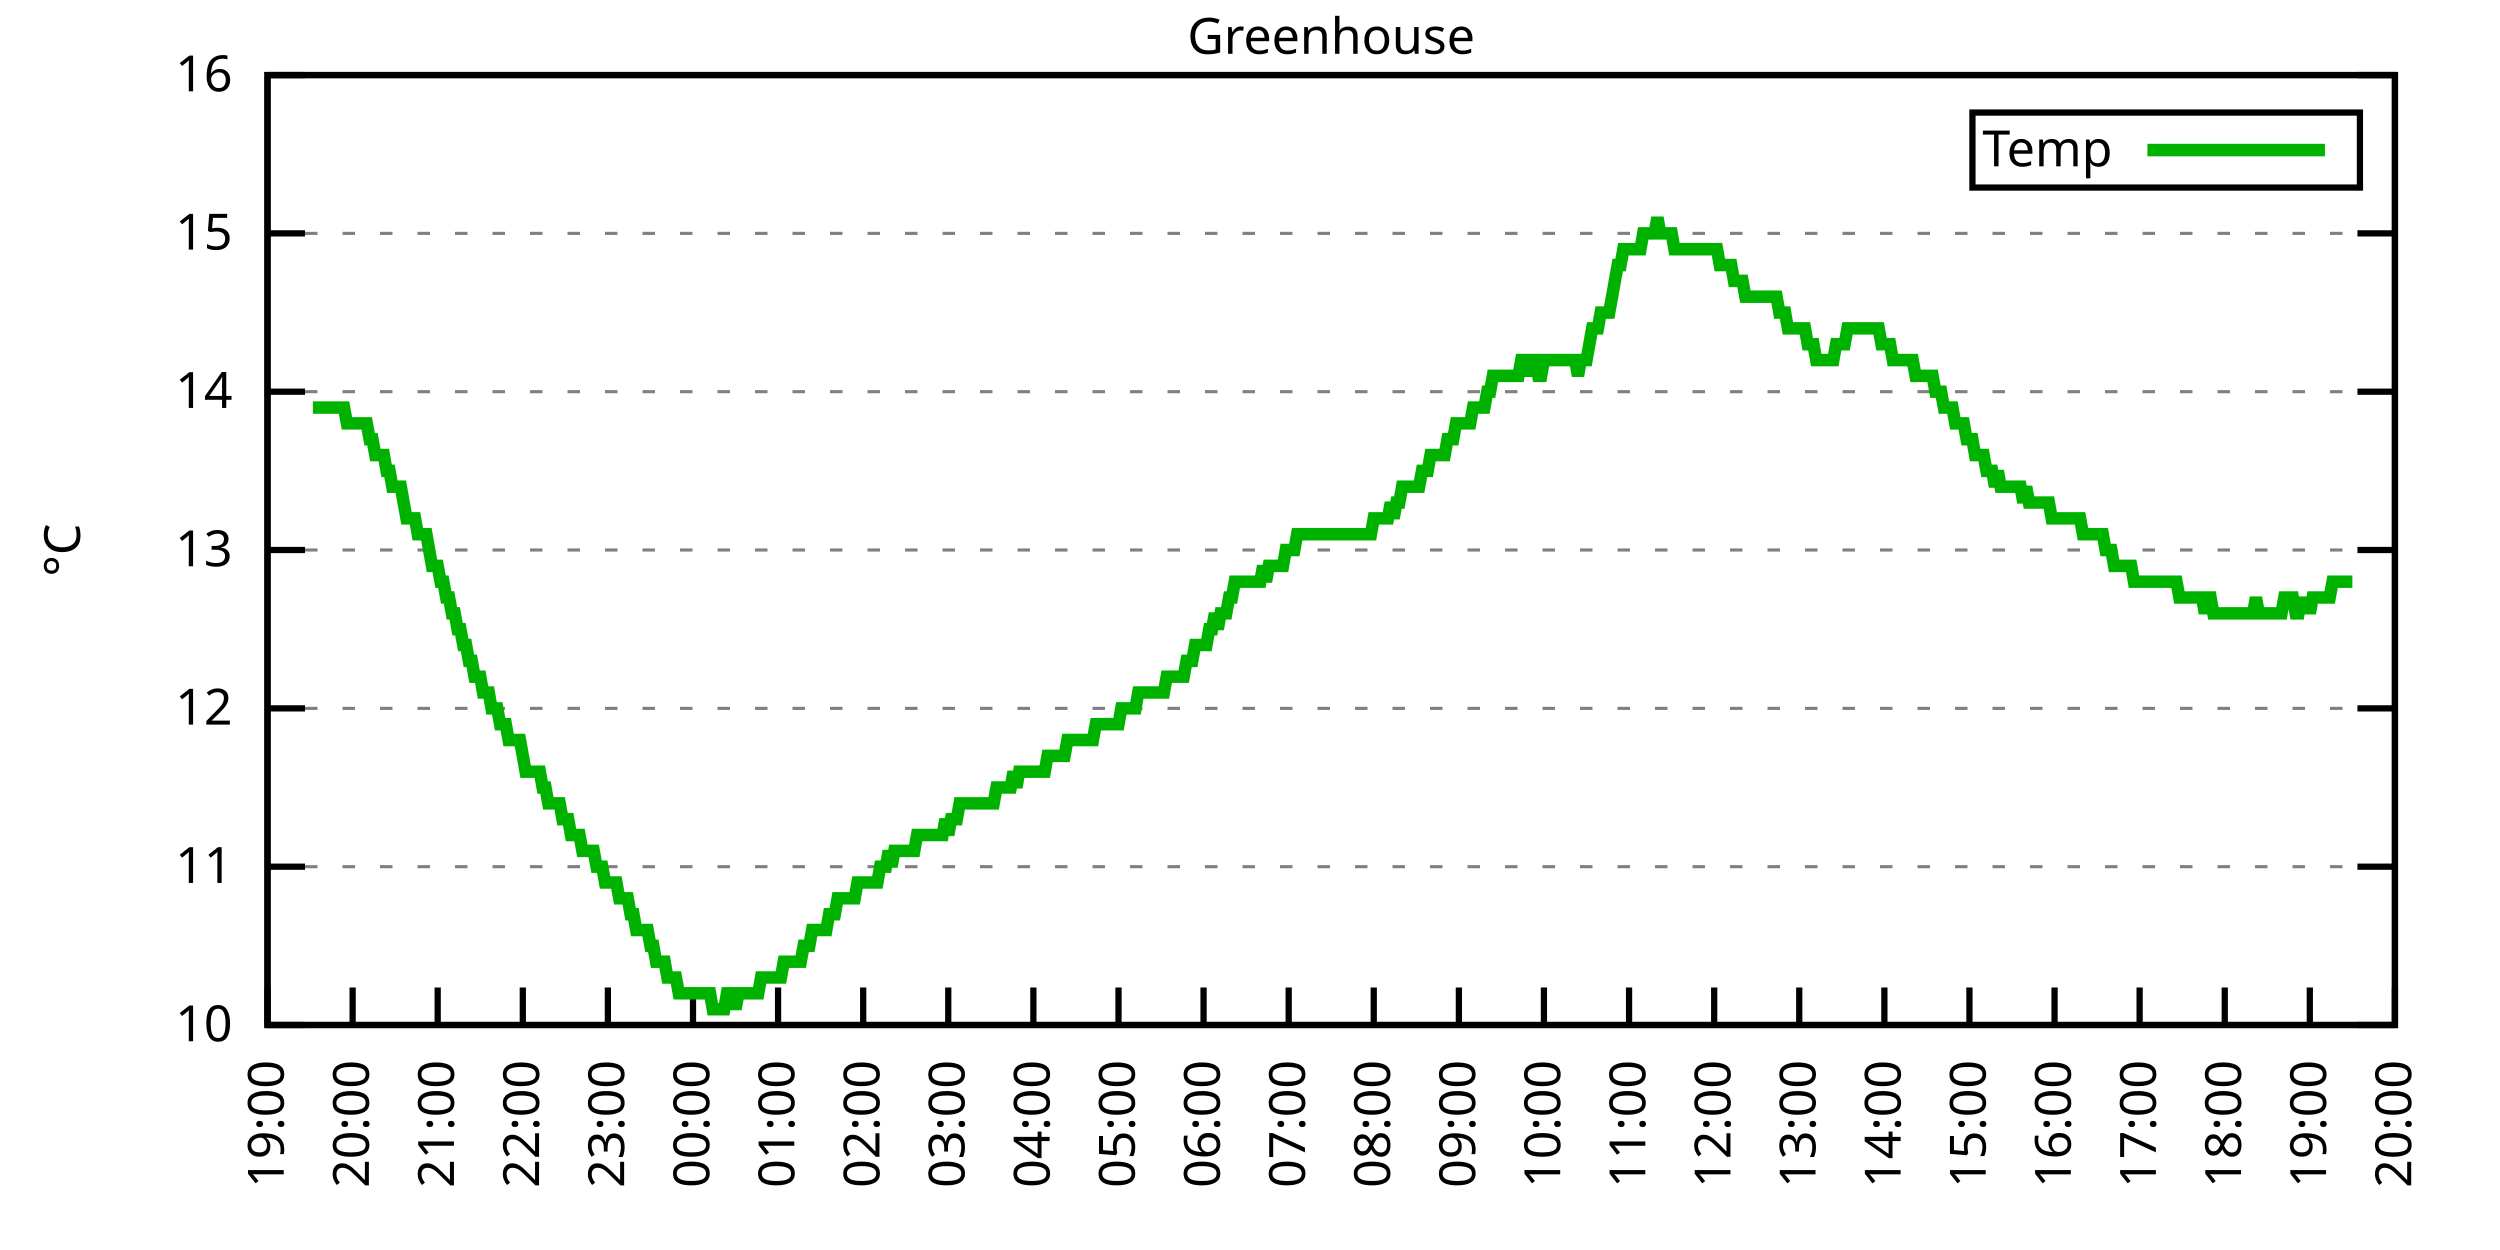
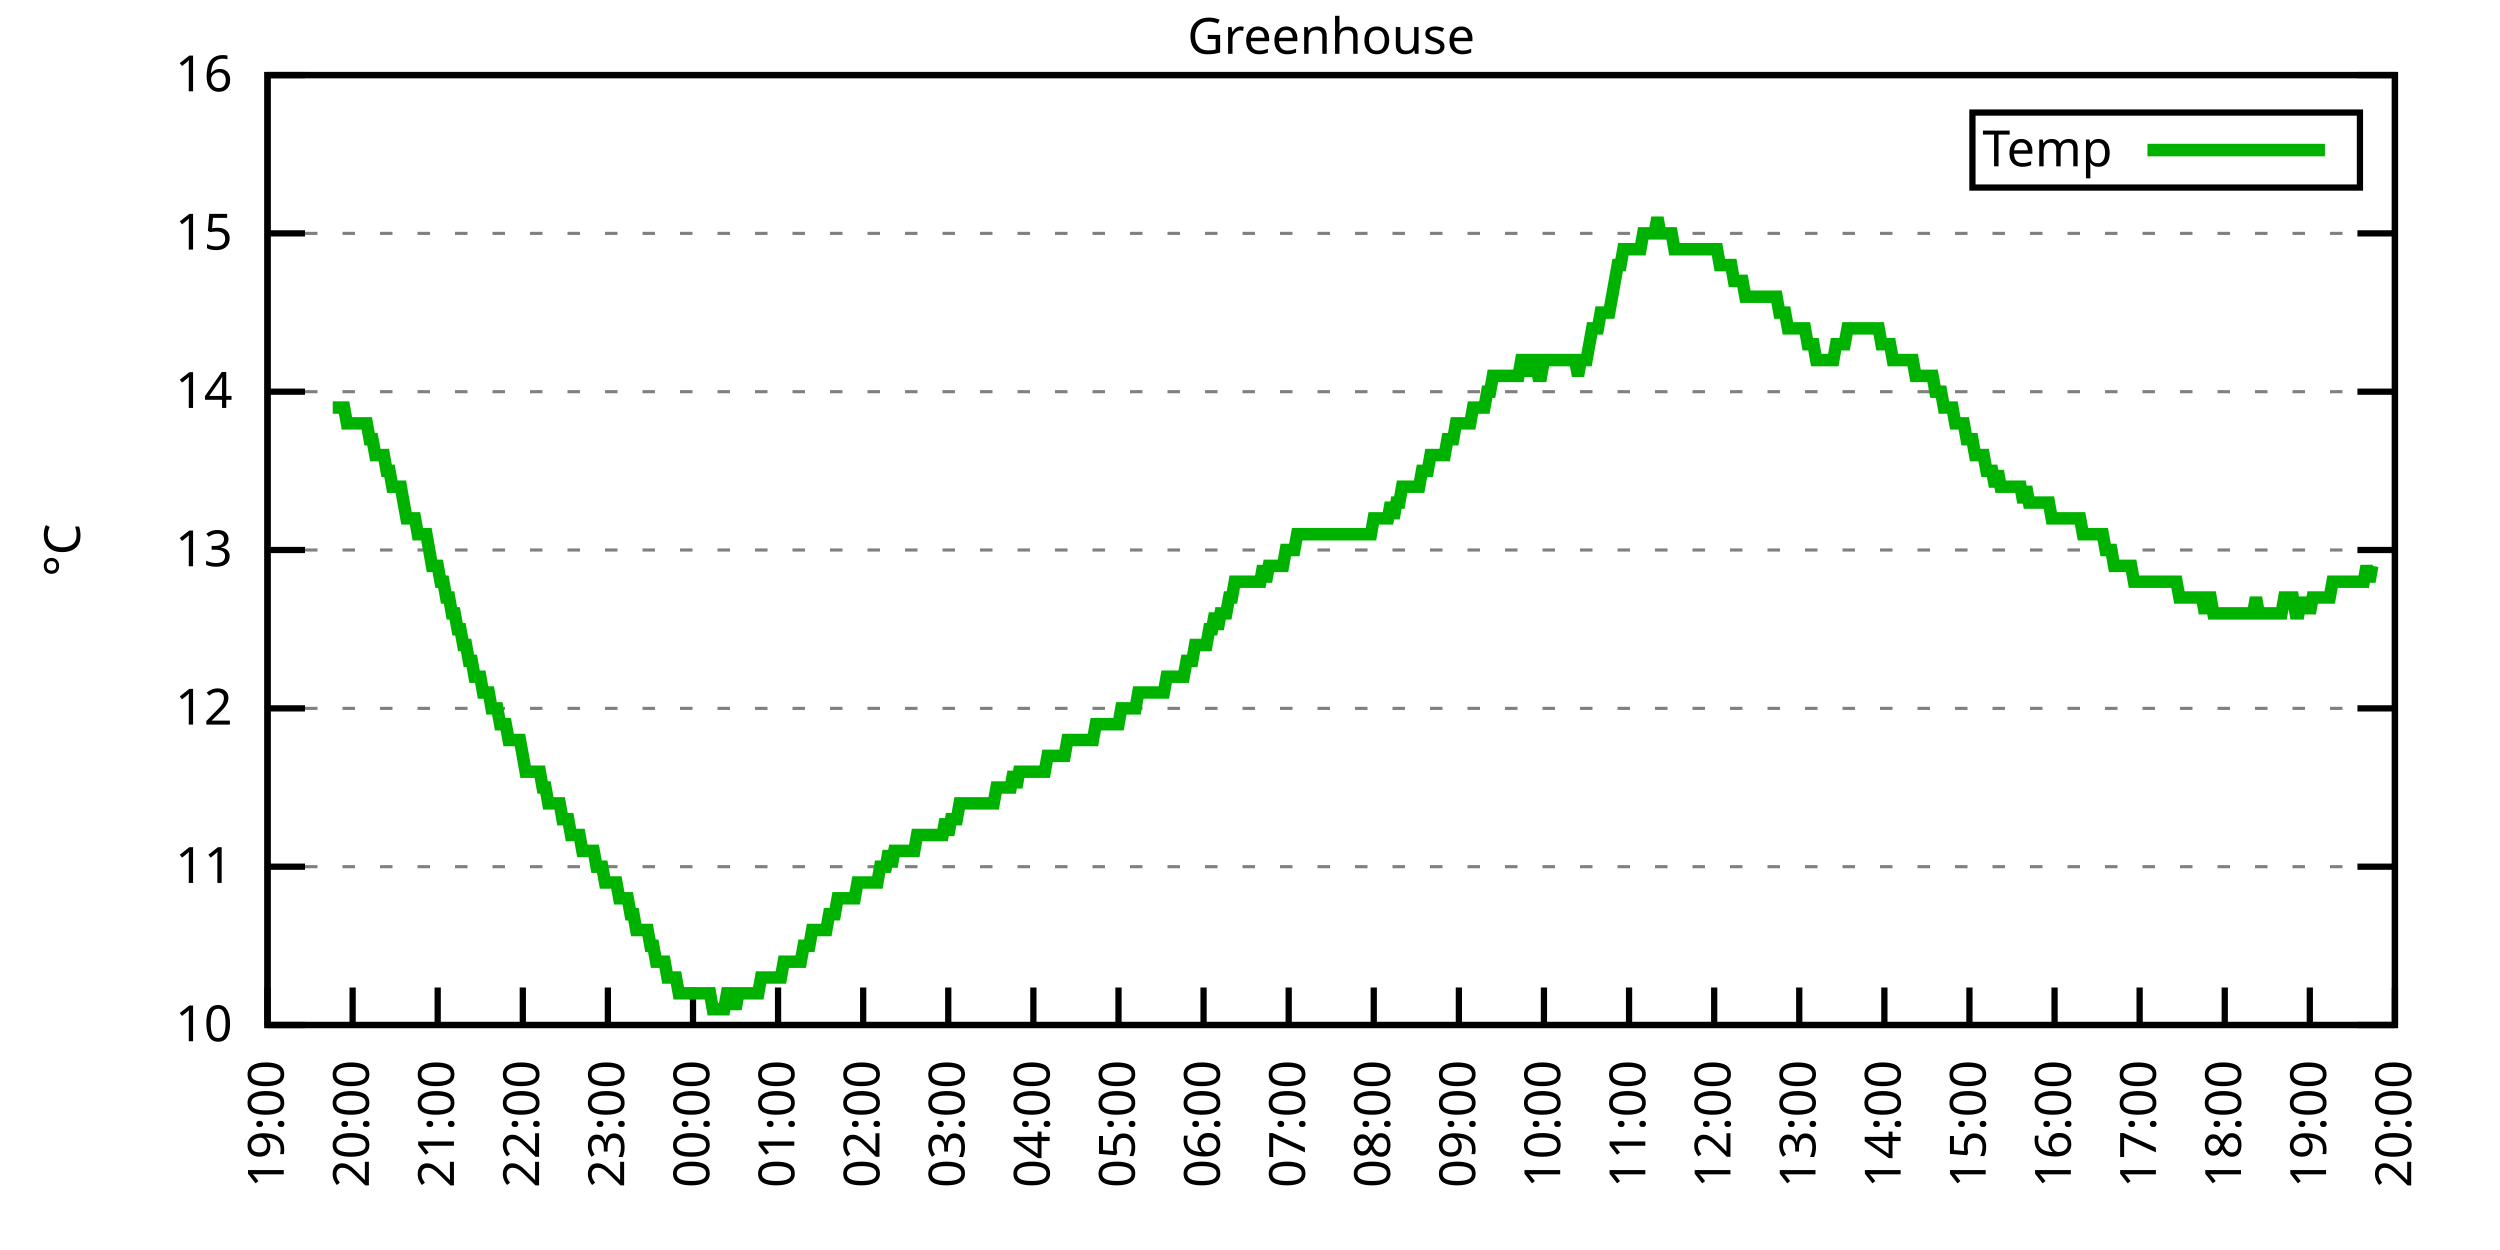
<svg xmlns="http://www.w3.org/2000/svg" xmlns:xlink="http://www.w3.org/1999/xlink" width="400" height="200" viewBox="0 0 400 200">
  <g id="gnuplot_canvas">
    <rect x="0" y="0" width="400" height="200" fill="none" />
    <defs>
      <circle id="gpDot" r="0.5" stroke-width="0.5" stroke="currentColor" />
      <path id="gpPt0" stroke-width="0.333" stroke="currentColor" d="M-1,0 h2 M0,-1 v2" />
      <path id="gpPt1" stroke-width="0.333" stroke="currentColor" d="M-1,-1 L1,1 M1,-1 L-1,1" />
      <path id="gpPt2" stroke-width="0.333" stroke="currentColor" d="M-1,0 L1,0 M0,-1 L0,1 M-1,-1 L1,1 M-1,1 L1,-1" />
      <rect id="gpPt3" stroke-width="0.333" stroke="currentColor" x="-1" y="-1" width="2" height="2" />
      <rect id="gpPt4" stroke-width="0.333" stroke="currentColor" fill="currentColor" x="-1" y="-1" width="2" height="2" />
      <circle id="gpPt5" stroke-width="0.333" stroke="currentColor" cx="0" cy="0" r="1" />
      <use xlink:href="#gpPt5" id="gpPt6" fill="currentColor" stroke="none" />
      <path id="gpPt7" stroke-width="0.333" stroke="currentColor" d="M0,-1.33 L-1.33,0.67 L1.33,0.67 z" />
      <use xlink:href="#gpPt7" id="gpPt8" fill="currentColor" stroke="none" />
      <use xlink:href="#gpPt7" id="gpPt9" stroke="currentColor" transform="rotate(180)" />
      <use xlink:href="#gpPt9" id="gpPt10" fill="currentColor" stroke="none" />
      <use xlink:href="#gpPt3" id="gpPt11" stroke="currentColor" transform="rotate(45)" />
      <use xlink:href="#gpPt11" id="gpPt12" fill="currentColor" stroke="none" />
      <path id="gpPt13" stroke-width="0.333" stroke="currentColor" d="M0,1.330 L1.265,0.411 L0.782,-1.067 L-0.782,-1.076 L-1.265,0.411 z" />
      <use xlink:href="#gpPt13" id="gpPt14" fill="currentColor" stroke="none" />
      <filter id="textbox" filterUnits="objectBoundingBox" x="0" y="0" height="1" width="1">
        <feFlood flood-color="white" flood-opacity="1" result="bgnd" />
        <feComposite in="SourceGraphic" in2="bgnd" operator="atop" />
      </filter>
      <filter id="greybox" filterUnits="objectBoundingBox" x="0" y="0" height="1" width="1">
        <feFlood flood-color="lightgrey" flood-opacity="1" result="grey" />
        <feComposite in="SourceGraphic" in2="grey" operator="atop" />
      </filter>
    </defs>
    <g fill="none" color="white" stroke="currentColor" stroke-width="1.00" stroke-linecap="butt" stroke-linejoin="miter">
</g>
    <g fill="none" color="black" stroke="currentColor" stroke-width="1.00" stroke-linecap="butt" stroke-linejoin="miter">
      <g stroke="none" shape-rendering="crispEdges">
        <polygon fill="rgb(255, 255, 255)" points="42.80,164.00 383.18,164.00 383.18,12.02 42.80,12.02 " />
      </g>
    </g>
    <g fill="none" color="black" stroke="currentColor" stroke-width="1.00" stroke-linecap="butt" stroke-linejoin="miter">
</g>
    <g fill="none" color="black" stroke="black" stroke-width="0.50" stroke-linecap="butt" stroke-linejoin="miter">
</g>
    <g fill="none" color="gray" stroke="currentColor" stroke-width="0.50" stroke-linecap="butt" stroke-linejoin="miter">
      <path stroke="gray" stroke-dasharray="2,4" class="gridline" d="M42.80,164.00 L383.19,164.00  " />
    </g>
    <g fill="none" color="gray" stroke="gray" stroke-width="1.00" stroke-linecap="butt" stroke-linejoin="miter">
</g>
    <g fill="none" color="black" stroke="currentColor" stroke-width="1.00" stroke-linecap="butt" stroke-linejoin="miter">
      <path stroke="black" d="M42.80,164.00 L48.80,164.00 M383.19,164.00 L377.19,164.00  " />
      <g transform="translate(37.20,166.60)" stroke="none" fill="black" font-family="Sans" font-size="8.00" text-anchor="end">
        <text>
          <tspan font-family="Sans"> 10</tspan>
        </text>
      </g>
    </g>
    <g fill="none" color="black" stroke="currentColor" stroke-width="1.00" stroke-linecap="butt" stroke-linejoin="miter">
</g>
    <g fill="none" color="black" stroke="black" stroke-width="0.50" stroke-linecap="butt" stroke-linejoin="miter">
</g>
    <g fill="none" color="gray" stroke="currentColor" stroke-width="0.50" stroke-linecap="butt" stroke-linejoin="miter">
      <path stroke="gray" stroke-dasharray="2,4" class="gridline" d="M42.80,138.67 L383.19,138.67  " />
    </g>
    <g fill="none" color="gray" stroke="gray" stroke-width="1.00" stroke-linecap="butt" stroke-linejoin="miter">
</g>
    <g fill="none" color="black" stroke="currentColor" stroke-width="1.00" stroke-linecap="butt" stroke-linejoin="miter">
      <path stroke="black" d="M42.80,138.67 L48.80,138.67 M383.19,138.67 L377.19,138.67  " />
      <g transform="translate(37.20,141.27)" stroke="none" fill="black" font-family="Sans" font-size="8.00" text-anchor="end">
        <text>
          <tspan font-family="Sans"> 11</tspan>
        </text>
      </g>
    </g>
    <g fill="none" color="black" stroke="currentColor" stroke-width="1.00" stroke-linecap="butt" stroke-linejoin="miter">
</g>
    <g fill="none" color="black" stroke="black" stroke-width="0.50" stroke-linecap="butt" stroke-linejoin="miter">
</g>
    <g fill="none" color="gray" stroke="currentColor" stroke-width="0.50" stroke-linecap="butt" stroke-linejoin="miter">
      <path stroke="gray" stroke-dasharray="2,4" class="gridline" d="M42.80,113.34 L383.19,113.34  " />
    </g>
    <g fill="none" color="gray" stroke="gray" stroke-width="1.00" stroke-linecap="butt" stroke-linejoin="miter">
</g>
    <g fill="none" color="black" stroke="currentColor" stroke-width="1.00" stroke-linecap="butt" stroke-linejoin="miter">
      <path stroke="black" d="M42.80,113.34 L48.80,113.34 M383.19,113.34 L377.19,113.34  " />
      <g transform="translate(37.20,115.94)" stroke="none" fill="black" font-family="Sans" font-size="8.00" text-anchor="end">
        <text>
          <tspan font-family="Sans"> 12</tspan>
        </text>
      </g>
    </g>
    <g fill="none" color="black" stroke="currentColor" stroke-width="1.00" stroke-linecap="butt" stroke-linejoin="miter">
</g>
    <g fill="none" color="black" stroke="black" stroke-width="0.50" stroke-linecap="butt" stroke-linejoin="miter">
</g>
    <g fill="none" color="gray" stroke="currentColor" stroke-width="0.50" stroke-linecap="butt" stroke-linejoin="miter">
      <path stroke="gray" stroke-dasharray="2,4" class="gridline" d="M42.80,88.00 L383.19,88.00  " />
    </g>
    <g fill="none" color="gray" stroke="gray" stroke-width="1.00" stroke-linecap="butt" stroke-linejoin="miter">
</g>
    <g fill="none" color="black" stroke="currentColor" stroke-width="1.00" stroke-linecap="butt" stroke-linejoin="miter">
      <path stroke="black" d="M42.80,88.00 L48.80,88.00 M383.19,88.00 L377.19,88.00  " />
      <g transform="translate(37.20,90.60)" stroke="none" fill="black" font-family="Sans" font-size="8.00" text-anchor="end">
        <text>
          <tspan font-family="Sans"> 13</tspan>
        </text>
      </g>
    </g>
    <g fill="none" color="black" stroke="currentColor" stroke-width="1.00" stroke-linecap="butt" stroke-linejoin="miter">
</g>
    <g fill="none" color="black" stroke="black" stroke-width="0.50" stroke-linecap="butt" stroke-linejoin="miter">
</g>
    <g fill="none" color="gray" stroke="currentColor" stroke-width="0.50" stroke-linecap="butt" stroke-linejoin="miter">
      <path stroke="gray" stroke-dasharray="2,4" class="gridline" d="M42.80,62.67 L383.19,62.67  " />
    </g>
    <g fill="none" color="gray" stroke="gray" stroke-width="1.00" stroke-linecap="butt" stroke-linejoin="miter">
</g>
    <g fill="none" color="black" stroke="currentColor" stroke-width="1.00" stroke-linecap="butt" stroke-linejoin="miter">
      <path stroke="black" d="M42.80,62.67 L48.80,62.67 M383.19,62.67 L377.19,62.67  " />
      <g transform="translate(37.20,65.27)" stroke="none" fill="black" font-family="Sans" font-size="8.00" text-anchor="end">
        <text>
          <tspan font-family="Sans"> 14</tspan>
        </text>
      </g>
    </g>
    <g fill="none" color="black" stroke="currentColor" stroke-width="1.00" stroke-linecap="butt" stroke-linejoin="miter">
</g>
    <g fill="none" color="black" stroke="black" stroke-width="0.50" stroke-linecap="butt" stroke-linejoin="miter">
</g>
    <g fill="none" color="gray" stroke="currentColor" stroke-width="0.50" stroke-linecap="butt" stroke-linejoin="miter">
      <path stroke="gray" stroke-dasharray="2,4" class="gridline" d="M42.80,37.34 L383.19,37.34  " />
    </g>
    <g fill="none" color="gray" stroke="gray" stroke-width="1.00" stroke-linecap="butt" stroke-linejoin="miter">
</g>
    <g fill="none" color="black" stroke="currentColor" stroke-width="1.00" stroke-linecap="butt" stroke-linejoin="miter">
      <path stroke="black" d="M42.80,37.34 L48.80,37.34 M383.19,37.34 L377.19,37.34  " />
      <g transform="translate(37.20,39.94)" stroke="none" fill="black" font-family="Sans" font-size="8.00" text-anchor="end">
        <text>
          <tspan font-family="Sans"> 15</tspan>
        </text>
      </g>
    </g>
    <g fill="none" color="black" stroke="currentColor" stroke-width="1.00" stroke-linecap="butt" stroke-linejoin="miter">
</g>
    <g fill="none" color="black" stroke="black" stroke-width="0.50" stroke-linecap="butt" stroke-linejoin="miter">
</g>
    <g fill="none" color="gray" stroke="currentColor" stroke-width="0.50" stroke-linecap="butt" stroke-linejoin="miter">
      <path stroke="gray" stroke-dasharray="2,4" class="gridline" d="M42.80,12.01 L383.19,12.01  " />
    </g>
    <g fill="none" color="gray" stroke="gray" stroke-width="1.00" stroke-linecap="butt" stroke-linejoin="miter">
</g>
    <g fill="none" color="black" stroke="currentColor" stroke-width="1.00" stroke-linecap="butt" stroke-linejoin="miter">
      <path stroke="black" d="M42.80,12.01 L48.80,12.01 M383.19,12.01 L377.19,12.01  " />
      <g transform="translate(37.20,14.61)" stroke="none" fill="black" font-family="Sans" font-size="8.00" text-anchor="end">
        <text>
          <tspan font-family="Sans"> 16</tspan>
        </text>
      </g>
    </g>
    <g fill="none" color="black" stroke="currentColor" stroke-width="1.00" stroke-linecap="butt" stroke-linejoin="miter">
      <path stroke="black" d="M42.80,164.00 L42.80,158.00  " />
      <g transform="translate(45.40,169.60) rotate(270.00)" stroke="none" fill="black" font-family="Sans" font-size="8.00" text-anchor="end">
        <text>
          <tspan font-family="Sans">19:00</tspan>
        </text>
      </g>
    </g>
    <g fill="none" color="black" stroke="currentColor" stroke-width="1.00" stroke-linecap="butt" stroke-linejoin="miter">
      <path stroke="black" d="M56.42,164.00 L56.42,158.00  " />
      <g transform="translate(59.02,169.60) rotate(270.00)" stroke="none" fill="black" font-family="Sans" font-size="8.00" text-anchor="end">
        <text>
          <tspan font-family="Sans">20:00</tspan>
        </text>
      </g>
    </g>
    <g fill="none" color="black" stroke="currentColor" stroke-width="1.00" stroke-linecap="butt" stroke-linejoin="miter">
      <path stroke="black" d="M70.03,164.00 L70.03,158.00  " />
      <g transform="translate(72.63,169.60) rotate(270.00)" stroke="none" fill="black" font-family="Sans" font-size="8.00" text-anchor="end">
        <text>
          <tspan font-family="Sans">21:00</tspan>
        </text>
      </g>
    </g>
    <g fill="none" color="black" stroke="currentColor" stroke-width="1.00" stroke-linecap="butt" stroke-linejoin="miter">
      <path stroke="black" d="M83.65,164.00 L83.65,158.00  " />
      <g transform="translate(86.25,169.60) rotate(270.00)" stroke="none" fill="black" font-family="Sans" font-size="8.00" text-anchor="end">
        <text>
          <tspan font-family="Sans">22:00</tspan>
        </text>
      </g>
    </g>
    <g fill="none" color="black" stroke="currentColor" stroke-width="1.00" stroke-linecap="butt" stroke-linejoin="miter">
      <path stroke="black" d="M97.26,164.00 L97.26,158.00  " />
      <g transform="translate(99.86,169.60) rotate(270.00)" stroke="none" fill="black" font-family="Sans" font-size="8.00" text-anchor="end">
        <text>
          <tspan font-family="Sans">23:00</tspan>
        </text>
      </g>
    </g>
    <g fill="none" color="black" stroke="currentColor" stroke-width="1.00" stroke-linecap="butt" stroke-linejoin="miter">
      <path stroke="black" d="M110.88,164.00 L110.88,158.00  " />
      <g transform="translate(113.48,169.60) rotate(270.00)" stroke="none" fill="black" font-family="Sans" font-size="8.00" text-anchor="end">
        <text>
          <tspan font-family="Sans">00:00</tspan>
        </text>
      </g>
    </g>
    <g fill="none" color="black" stroke="currentColor" stroke-width="1.00" stroke-linecap="butt" stroke-linejoin="miter">
      <path stroke="black" d="M124.49,164.00 L124.49,158.00  " />
      <g transform="translate(127.09,169.60) rotate(270.00)" stroke="none" fill="black" font-family="Sans" font-size="8.00" text-anchor="end">
        <text>
          <tspan font-family="Sans">01:00</tspan>
        </text>
      </g>
    </g>
    <g fill="none" color="black" stroke="currentColor" stroke-width="1.00" stroke-linecap="butt" stroke-linejoin="miter">
      <path stroke="black" d="M138.11,164.00 L138.11,158.00  " />
      <g transform="translate(140.71,169.60) rotate(270.00)" stroke="none" fill="black" font-family="Sans" font-size="8.00" text-anchor="end">
        <text>
          <tspan font-family="Sans">02:00</tspan>
        </text>
      </g>
    </g>
    <g fill="none" color="black" stroke="currentColor" stroke-width="1.00" stroke-linecap="butt" stroke-linejoin="miter">
      <path stroke="black" d="M151.72,164.00 L151.72,158.00  " />
      <g transform="translate(154.32,169.60) rotate(270.00)" stroke="none" fill="black" font-family="Sans" font-size="8.00" text-anchor="end">
        <text>
          <tspan font-family="Sans">03:00</tspan>
        </text>
      </g>
    </g>
    <g fill="none" color="black" stroke="currentColor" stroke-width="1.00" stroke-linecap="butt" stroke-linejoin="miter">
      <path stroke="black" d="M165.34,164.00 L165.34,158.00  " />
      <g transform="translate(167.94,169.60) rotate(270.00)" stroke="none" fill="black" font-family="Sans" font-size="8.00" text-anchor="end">
        <text>
          <tspan font-family="Sans">04:00</tspan>
        </text>
      </g>
    </g>
    <g fill="none" color="black" stroke="currentColor" stroke-width="1.00" stroke-linecap="butt" stroke-linejoin="miter">
      <path stroke="black" d="M178.96,164.00 L178.96,158.00  " />
      <g transform="translate(181.56,169.60) rotate(270.00)" stroke="none" fill="black" font-family="Sans" font-size="8.00" text-anchor="end">
        <text>
          <tspan font-family="Sans">05:00</tspan>
        </text>
      </g>
    </g>
    <g fill="none" color="black" stroke="currentColor" stroke-width="1.00" stroke-linecap="butt" stroke-linejoin="miter">
      <path stroke="black" d="M192.57,164.00 L192.57,158.00  " />
      <g transform="translate(195.17,169.60) rotate(270.00)" stroke="none" fill="black" font-family="Sans" font-size="8.00" text-anchor="end">
        <text>
          <tspan font-family="Sans">06:00</tspan>
        </text>
      </g>
    </g>
    <g fill="none" color="black" stroke="currentColor" stroke-width="1.00" stroke-linecap="butt" stroke-linejoin="miter">
      <path stroke="black" d="M206.19,164.00 L206.19,158.00  " />
      <g transform="translate(208.79,169.60) rotate(270.00)" stroke="none" fill="black" font-family="Sans" font-size="8.00" text-anchor="end">
        <text>
          <tspan font-family="Sans">07:00</tspan>
        </text>
      </g>
    </g>
    <g fill="none" color="black" stroke="currentColor" stroke-width="1.00" stroke-linecap="butt" stroke-linejoin="miter">
      <path stroke="black" d="M219.80,164.00 L219.80,158.00  " />
      <g transform="translate(222.40,169.60) rotate(270.00)" stroke="none" fill="black" font-family="Sans" font-size="8.00" text-anchor="end">
        <text>
          <tspan font-family="Sans">08:00</tspan>
        </text>
      </g>
    </g>
    <g fill="none" color="black" stroke="currentColor" stroke-width="1.00" stroke-linecap="butt" stroke-linejoin="miter">
      <path stroke="black" d="M233.42,164.00 L233.42,158.00  " />
      <g transform="translate(236.02,169.60) rotate(270.00)" stroke="none" fill="black" font-family="Sans" font-size="8.00" text-anchor="end">
        <text>
          <tspan font-family="Sans">09:00</tspan>
        </text>
      </g>
    </g>
    <g fill="none" color="black" stroke="currentColor" stroke-width="1.00" stroke-linecap="butt" stroke-linejoin="miter">
      <path stroke="black" d="M247.03,164.00 L247.03,158.00  " />
      <g transform="translate(249.63,169.60) rotate(270.00)" stroke="none" fill="black" font-family="Sans" font-size="8.00" text-anchor="end">
        <text>
          <tspan font-family="Sans">10:00</tspan>
        </text>
      </g>
    </g>
    <g fill="none" color="black" stroke="currentColor" stroke-width="1.00" stroke-linecap="butt" stroke-linejoin="miter">
      <path stroke="black" d="M260.65,164.00 L260.65,158.00  " />
      <g transform="translate(263.25,169.60) rotate(270.00)" stroke="none" fill="black" font-family="Sans" font-size="8.00" text-anchor="end">
        <text>
          <tspan font-family="Sans">11:00</tspan>
        </text>
      </g>
    </g>
    <g fill="none" color="black" stroke="currentColor" stroke-width="1.00" stroke-linecap="butt" stroke-linejoin="miter">
      <path stroke="black" d="M274.27,164.00 L274.27,158.00  " />
      <g transform="translate(276.87,169.60) rotate(270.00)" stroke="none" fill="black" font-family="Sans" font-size="8.00" text-anchor="end">
        <text>
          <tspan font-family="Sans">12:00</tspan>
        </text>
      </g>
    </g>
    <g fill="none" color="black" stroke="currentColor" stroke-width="1.00" stroke-linecap="butt" stroke-linejoin="miter">
      <path stroke="black" d="M287.88,164.00 L287.88,158.00  " />
      <g transform="translate(290.48,169.60) rotate(270.00)" stroke="none" fill="black" font-family="Sans" font-size="8.00" text-anchor="end">
        <text>
          <tspan font-family="Sans">13:00</tspan>
        </text>
      </g>
    </g>
    <g fill="none" color="black" stroke="currentColor" stroke-width="1.00" stroke-linecap="butt" stroke-linejoin="miter">
      <path stroke="black" d="M301.50,164.00 L301.50,158.00  " />
      <g transform="translate(304.10,169.60) rotate(270.00)" stroke="none" fill="black" font-family="Sans" font-size="8.00" text-anchor="end">
        <text>
          <tspan font-family="Sans">14:00</tspan>
        </text>
      </g>
    </g>
    <g fill="none" color="black" stroke="currentColor" stroke-width="1.00" stroke-linecap="butt" stroke-linejoin="miter">
      <path stroke="black" d="M315.11,164.00 L315.11,158.00  " />
      <g transform="translate(317.71,169.60) rotate(270.00)" stroke="none" fill="black" font-family="Sans" font-size="8.00" text-anchor="end">
        <text>
          <tspan font-family="Sans">15:00</tspan>
        </text>
      </g>
    </g>
    <g fill="none" color="black" stroke="currentColor" stroke-width="1.00" stroke-linecap="butt" stroke-linejoin="miter">
      <path stroke="black" d="M328.73,164.00 L328.73,158.00  " />
      <g transform="translate(331.33,169.60) rotate(270.00)" stroke="none" fill="black" font-family="Sans" font-size="8.00" text-anchor="end">
        <text>
          <tspan font-family="Sans">16:00</tspan>
        </text>
      </g>
    </g>
    <g fill="none" color="black" stroke="currentColor" stroke-width="1.00" stroke-linecap="butt" stroke-linejoin="miter">
      <path stroke="black" d="M342.34,164.00 L342.34,158.00  " />
      <g transform="translate(344.94,169.60) rotate(270.00)" stroke="none" fill="black" font-family="Sans" font-size="8.00" text-anchor="end">
        <text>
          <tspan font-family="Sans">17:00</tspan>
        </text>
      </g>
    </g>
    <g fill="none" color="black" stroke="currentColor" stroke-width="1.00" stroke-linecap="butt" stroke-linejoin="miter">
      <path stroke="black" d="M355.96,164.00 L355.96,158.00  " />
      <g transform="translate(358.56,169.60) rotate(270.00)" stroke="none" fill="black" font-family="Sans" font-size="8.00" text-anchor="end">
        <text>
          <tspan font-family="Sans">18:00</tspan>
        </text>
      </g>
    </g>
    <g fill="none" color="black" stroke="currentColor" stroke-width="1.00" stroke-linecap="butt" stroke-linejoin="miter">
      <path stroke="black" d="M369.57,164.00 L369.57,158.00  " />
      <g transform="translate(372.17,169.60) rotate(270.00)" stroke="none" fill="black" font-family="Sans" font-size="8.00" text-anchor="end">
        <text>
          <tspan font-family="Sans">19:00</tspan>
        </text>
      </g>
    </g>
    <g fill="none" color="black" stroke="currentColor" stroke-width="1.00" stroke-linecap="butt" stroke-linejoin="miter">
      <path stroke="black" d="M383.19,164.00 L383.19,158.00  " />
      <g transform="translate(385.79,169.60) rotate(270.00)" stroke="none" fill="black" font-family="Sans" font-size="8.00" text-anchor="end">
        <text>
          <tspan font-family="Sans">20:00</tspan>
        </text>
      </g>
    </g>
    <g fill="none" color="black" stroke="currentColor" stroke-width="1.00" stroke-linecap="butt" stroke-linejoin="miter">
</g>
    <g fill="none" color="black" stroke="currentColor" stroke-width="1.00" stroke-linecap="butt" stroke-linejoin="miter">
      <path stroke="black" d="M42.80,12.01 L42.80,164.00 L383.19,164.00 L383.19,12.01 L42.80,12.01 Z  " />
    </g>
    <g fill="none" color="black" stroke="currentColor" stroke-width="1.00" stroke-linecap="butt" stroke-linejoin="miter">
</g>
    <g fill="none" color="black" stroke="currentColor" stroke-width="1.00" stroke-linecap="butt" stroke-linejoin="miter">
      <path stroke="black" d="M315.59,30.01 L315.59,18.01 L377.59,18.01 L377.59,30.01 L315.59,30.01 Z  " />
    </g>
    <g id="Greenhouse_plot_1">
      <g fill="none" color="white" stroke="black" stroke-width="2.00" stroke-linecap="butt" stroke-linejoin="miter">
</g>
      <g fill="none" color="black" stroke="currentColor" stroke-width="2.00" stroke-linecap="butt" stroke-linejoin="miter">
        <g transform="translate(337.99,26.61)" stroke="none" fill="black" font-family="Sans" font-size="8.00" text-anchor="end">
          <text>
            <tspan font-family="Sans">Temp</tspan>
          </text>
        </g>
      </g>
      <g fill="none" color="black" stroke="currentColor" stroke-width="2.00" stroke-linecap="butt" stroke-linejoin="miter">
-         <path stroke="rgb(  0, 178,   0)" d="M343.59,24.01 L371.99,24.01 M50.06,65.21 L50.52,65.21 L50.97,65.21 L51.42,65.21 L51.88,65.21 L52.33,65.21   L52.78,65.21 L53.24,65.21 L53.69,65.21 L54.15,65.21 L54.60,65.21 L55.05,65.21 L55.51,67.74 L55.96,67.74   L56.42,67.74 L56.87,67.74 L57.32,67.74 L57.78,67.74 L58.23,67.74 L58.68,67.74 L59.14,70.27 L59.59,70.27   L60.05,72.81 L60.50,72.81 L60.95,72.81 L61.41,72.81 L61.86,75.34 L62.32,75.34 L62.77,77.87 L63.22,77.87   L63.68,77.87 L64.13,77.87 L64.58,80.41 L65.04,82.94 L65.49,82.94 L65.95,82.94 L66.40,82.94 L66.85,85.47   L67.31,85.47 L67.76,85.47 L68.22,85.47 L68.67,88.00 L69.12,90.54 L69.58,90.54 L70.03,90.54 L70.49,93.07   L70.94,93.07 L71.39,95.60 L71.85,95.60 L72.30,98.14 L72.75,98.14 L73.21,100.67 L73.66,100.67 L74.12,103.20   L74.57,103.20 L75.02,105.74 L75.48,105.74 L75.93,108.27 L76.39,108.27 L76.84,108.27 L77.29,110.80 L77.75,110.80   L78.20,110.80 L78.65,113.34 L79.11,113.34 L79.56,113.34 L80.02,115.87 L80.47,115.87 L80.92,115.87 L81.38,118.40   L81.83,118.40 L82.29,118.40 L82.74,118.40 L83.19,118.40 L83.65,120.94 L84.10,123.47 L84.55,123.47 L85.01,123.47   L85.46,123.47 L85.92,123.47 L86.37,123.47 L86.82,126.00 L87.28,126.00 L87.73,128.54 L88.19,128.54 L88.64,128.54   L89.09,128.54 L89.55,128.54 L90.00,131.07 L90.45,131.07 L90.91,131.07 L91.36,133.60 L91.82,133.60 L92.27,133.60   L92.72,133.60 L93.18,136.14 L93.63,136.14 L94.09,136.14 L94.54,136.14 L94.99,136.14 L95.45,138.67 L95.90,138.67   L96.35,138.67 L96.81,141.20 L97.26,141.20 L97.72,141.20 L98.17,141.20 L98.62,141.20 L99.08,143.73 L99.53,143.73   L99.99,143.73 L100.44,143.73 L100.89,146.27 L101.35,146.27 L101.80,148.80 L102.25,148.80 L102.71,148.80 L103.16,148.80   L103.62,148.80 L104.07,151.33 L104.52,151.33 L104.98,153.87 L105.43,153.87 L105.89,153.87 L106.34,153.87 L106.79,156.40   L107.25,156.40 L107.70,156.40 L108.15,156.40 L108.61,158.93 L109.06,158.93 L109.52,158.93 L109.97,158.93 L110.42,158.93   L110.88,158.93 L111.33,158.93 L111.79,158.93 L112.24,158.93 L112.69,158.93 L113.15,158.93 L113.60,158.93 L114.05,161.47   L114.51,161.47 L114.96,161.47 L115.42,161.47 L115.87,161.47 L116.32,158.93 L116.78,158.93 L117.23,158.93 L117.69,161.47   L118.14,158.93 L118.59,158.93 L119.05,158.93 L119.50,158.93 L119.96,158.93 L120.41,158.93 L120.86,158.93 L121.32,158.93   L121.77,156.40 L122.22,156.40 L122.68,156.40 L123.13,156.40 L123.59,156.40 L124.04,156.40 L124.49,156.40 L124.95,156.40   L125.40,153.87 L125.86,153.87 L126.31,153.87 L126.76,153.87 L127.22,153.87 L127.67,153.87 L128.12,153.87 L128.58,151.33   L129.03,151.33 L129.49,151.33 L129.94,148.80 L130.39,148.80 L130.85,148.80 L131.30,148.80 L131.76,148.80 L132.21,148.80   L132.66,146.27 L133.12,146.27 L133.57,146.27 L134.02,143.73 L134.48,143.73 L134.93,143.73 L135.39,143.73 L135.84,143.73   L136.29,143.73 L136.75,143.73 L137.20,141.20 L137.66,141.20 L138.11,141.20 L138.56,141.20 L139.02,141.20 L139.47,141.20   L139.92,141.20 L140.38,141.20 L140.83,138.67 L141.29,138.67 L141.74,138.67 L142.19,136.14 L142.65,138.67 L143.10,136.14   L143.56,136.14 L144.01,136.14 L144.46,136.14 L144.92,136.14 L145.37,136.14 L145.82,136.14 L146.28,136.14 L146.73,133.60   L147.19,133.60 L147.64,133.60 L148.09,133.60 L148.55,133.60 L149.00,133.60 L149.46,133.60 L149.91,133.60 L150.36,133.60   L150.82,133.60 L151.27,131.07 L151.72,133.60 L152.18,131.07 L152.63,131.07 L153.09,131.07 L153.54,128.54 L153.99,128.54   L154.45,128.54 L154.90,128.54 L155.36,128.54 L155.81,128.54 L156.26,128.54 L156.72,128.54 L157.17,128.54 L157.62,128.54   L158.08,128.54 L158.53,128.54 L158.99,128.54 L159.44,126.00 L159.89,126.00 L160.35,126.00 L160.80,126.00 L161.26,126.00   L161.71,126.00 L162.16,123.47 L162.62,126.00 L163.07,123.47 L163.52,123.47 L163.98,123.47 L164.43,123.47 L164.89,123.47   L165.34,123.47 L165.79,123.47 L166.25,123.47 L166.70,123.47 L167.16,123.47 L167.61,120.94 L168.06,120.94 L168.52,120.94   L168.97,120.94 L169.43,120.94 L169.88,120.94 L170.33,120.94 L170.79,118.40 L171.24,118.40 L171.69,118.40 L172.15,118.40   L172.60,118.40 L173.06,118.40 L173.51,118.40 L173.96,118.40 L174.42,118.40 L174.87,118.40 L175.33,115.87 L175.78,115.87   L176.23,115.87 L176.69,115.87 L177.14,115.87 L177.59,115.87 L178.05,115.87 L178.50,115.87 L178.96,115.87 L179.41,113.34   L179.86,113.34 L180.32,113.34 L180.77,113.34 L181.23,113.34 L181.68,113.34 L182.13,110.80 L182.59,110.80 L183.04,110.80   L183.49,110.80 L183.95,110.80 L184.40,110.80 L184.86,110.80 L185.31,110.80 L185.76,110.80 L186.22,110.80 L186.67,108.27   L187.13,108.27 L187.58,108.27 L188.03,108.27 L188.49,108.27 L188.94,108.27 L189.39,108.27 L189.85,105.74 L190.30,105.74   L190.76,105.74 L191.21,103.20 L191.66,103.20 L192.12,103.20 L192.57,103.20 L193.03,103.20 L193.48,100.67 L193.93,100.67   L194.39,98.14 L194.84,100.67 L195.29,98.14 L195.75,98.14 L196.20,98.14 L196.66,95.60 L197.11,95.60 L197.56,93.07   L198.02,93.07 L198.47,93.07 L198.93,93.07 L199.38,93.07 L199.83,93.07 L200.29,93.07 L200.74,93.07 L201.19,93.07   L201.65,93.07 L202.10,90.54 L202.56,93.07 L203.01,90.54 L203.46,90.54 L203.92,90.54 L204.37,90.54 L204.83,90.54   L205.28,90.54 L205.73,88.00 L206.19,88.00 L206.64,88.00 L207.09,88.00 L207.55,85.47 L208.00,85.47 L208.46,85.47   L208.91,85.47 L209.36,85.47 L209.82,85.47 L210.27,85.47 L210.73,85.47 L211.18,85.47 L211.63,85.47 L212.09,85.47   L212.54,85.47 L213.00,85.47 L213.45,85.47 L213.90,85.47 L214.36,85.47 L214.81,85.47 L215.26,85.47 L215.72,85.47   L216.17,85.47 L216.63,85.47 L217.08,85.47 L217.53,85.47 L217.99,85.47 L218.44,85.47 L218.90,85.47 L219.35,85.47   L219.80,82.94 L220.26,82.94 L220.71,82.94 L221.16,82.94 L221.62,82.94 L222.07,82.94 L222.53,80.41 L222.98,82.94   L223.43,80.41 L223.89,80.41 L224.34,77.87 L224.80,77.87 L225.25,77.87 L225.70,77.87 L226.16,77.87 L226.61,77.87   L227.06,77.87 L227.52,75.34 L227.97,75.34 L228.43,75.34 L228.88,72.81 L229.33,72.81 L229.79,72.81 L230.24,72.81   L230.70,72.81 L231.15,72.81 L231.60,70.27 L232.06,70.27 L232.51,70.27 L232.96,67.74 L233.42,67.74 L233.87,67.74   L234.33,67.74 L234.78,67.74 L235.23,67.74 L235.69,65.21 L236.14,65.21 L236.60,65.21 L237.05,65.21 L237.50,65.21   L237.96,62.67 L238.41,62.67 L238.86,60.14 L239.32,60.14 L239.77,60.14 L240.23,60.14 L240.68,60.14 L241.13,60.14   L241.59,60.14 L242.04,60.14 L242.50,60.14 L242.95,60.14 L243.40,57.61 L243.86,57.61 L244.31,60.14 L244.76,57.61   L245.22,57.61 L245.67,57.61 L246.13,60.14 L246.58,60.14 L247.03,57.61 L247.49,57.61 L247.94,57.61 L248.40,57.61   L248.85,57.61 L249.30,57.61 L249.76,57.61 L250.21,57.61 L250.66,57.61 L251.12,57.61 L251.57,57.61 L252.03,57.61   L252.48,60.14 L252.93,57.61 L253.39,57.61 L253.84,57.61 L254.30,55.07 L254.75,52.54 L255.20,52.54 L255.66,52.54   L256.11,50.01 L256.56,50.01 L257.02,50.01 L257.47,50.01 L257.93,47.47 L258.38,44.94 L258.83,42.41 L259.29,42.41   L259.74,39.87 L260.20,39.87 L260.65,39.87 L261.10,39.87 L261.56,39.87 L262.01,39.87 L262.47,39.87 L262.92,37.34   L263.37,37.34 L263.83,37.34 L264.28,37.34 L264.73,37.34 L265.19,34.81 L265.64,37.34 L266.10,37.34 L266.55,37.34   L267.00,37.34 L267.46,37.34 L267.91,39.87 L268.37,39.87 L268.82,39.87 L269.27,39.87 L269.73,39.87 L270.18,39.87   L270.63,39.87 L271.09,39.87 L271.54,39.87 L272.00,39.87 L272.45,39.87 L272.90,39.87 L273.36,39.87 L273.81,39.87   L274.27,39.87 L274.72,39.87 L275.17,42.41 L275.63,42.41 L276.08,42.41 L276.53,42.41 L276.99,42.41 L277.44,44.94   L277.90,44.94 L278.35,44.94 L278.80,44.94 L279.26,47.47 L279.71,47.47 L280.17,47.47 L280.62,47.47 L281.07,47.47   L281.53,47.47 L281.98,47.47 L282.43,47.47 L282.89,47.47 L283.34,47.47 L283.80,47.47 L284.25,47.47 L284.70,50.01   L285.16,50.01 L285.61,50.01 L286.07,52.54 L286.52,52.54 L286.97,52.54 L287.43,52.54 L287.88,52.54 L288.33,52.54   L288.79,52.54 L289.24,55.07 L289.70,55.07 L290.15,55.07 L290.60,57.61 L291.06,57.61 L291.51,57.61 L291.97,57.61   L292.42,57.61 L292.87,57.61 L293.33,57.61 L293.78,55.07 L294.23,55.07 L294.69,55.07 L295.14,55.07 L295.60,52.54   L296.05,52.54 L296.50,52.54 L296.96,52.54 L297.41,52.54 L297.87,52.54 L298.32,52.54 L298.77,52.54 L299.23,52.54   L299.68,52.54 L300.13,52.54 L300.59,52.54 L301.04,55.07 L301.50,55.07 L301.95,55.07 L302.40,55.07 L302.86,57.61   L303.31,57.61 L303.77,57.61 L304.22,57.61 L304.67,57.61 L305.13,57.61 L305.58,57.61 L306.03,57.61 L306.49,60.14   L306.94,60.14 L307.40,60.14 L307.85,60.14 L308.30,60.14 L308.76,60.14 L309.21,60.14 L309.67,62.67 L310.12,62.67   L310.57,62.67 L311.03,65.21 L311.48,65.21 L311.94,65.21 L312.39,65.21 L312.84,67.74 L313.30,67.74 L313.75,67.74   L314.20,67.74 L314.66,70.27 L315.11,70.27 L315.57,70.27 L316.02,72.81 L316.47,72.81 L316.93,72.81 L317.38,72.81   L317.84,75.34 L318.29,75.34 L318.74,75.34 L319.20,77.87 L319.65,75.34 L320.10,77.87 L320.56,77.87 L321.01,77.87   L321.47,77.87 L321.92,77.87 L322.37,77.87 L322.83,77.87 L323.28,77.87 L323.74,80.41 L324.19,77.87 L324.64,80.41   L325.10,80.41 L325.55,80.41 L326.00,80.41 L326.46,80.41 L326.91,80.41 L327.37,80.41 L327.82,80.41 L328.27,82.94   L328.73,82.94 L329.18,82.94 L329.64,82.94 L330.09,82.94 L330.54,82.94 L331.00,82.94 L331.45,82.94 L331.90,82.94   L332.36,82.94 L332.81,82.94 L333.27,85.47 L333.72,85.47 L334.17,85.47 L334.63,85.47 L335.08,85.47 L335.54,85.47   L335.99,85.47 L336.44,85.47 L336.90,88.00 L337.35,88.00 L337.80,88.00 L338.26,90.54 L338.71,90.54 L339.17,90.54   L339.62,90.54 L340.07,90.54 L340.53,90.54 L340.98,90.54 L341.44,93.07 L341.89,93.07 L342.34,93.07 L342.80,93.07   L343.25,93.07 L343.70,93.07 L344.16,93.07 L344.61,93.07 L345.07,93.07 L345.52,93.07 L345.97,93.07 L346.43,93.07   L346.88,93.07 L347.34,93.07 L347.79,93.07 L348.24,93.07 L348.70,95.60 L349.15,95.60 L349.60,95.60 L350.06,95.60   L350.51,95.60 L350.97,95.60 L351.42,95.60 L351.87,95.60 L352.33,95.60 L352.78,98.14 L353.24,95.60 L353.69,95.60   L354.14,98.14 L354.60,98.14 L355.05,98.14 L355.50,98.14 L355.96,98.14 L356.41,98.14 L356.87,98.14 L357.32,98.14   L357.77,98.14 L358.23,98.14 L358.68,98.14 L359.14,98.14 L359.59,98.14 L360.04,98.14 L360.50,98.14 L360.95,95.60   L361.41,98.14 L361.86,98.14 L362.31,98.14 L362.77,98.14 L363.22,98.14 L363.67,98.14 L364.13,98.14 L364.58,98.14   L365.04,98.14 L365.49,95.60 L365.94,95.60 L366.40,95.60 L366.85,95.60 L367.31,98.14 L367.76,98.14 L368.21,95.60   L368.67,98.14 L369.12,95.60 L369.57,98.14 L370.03,95.60 L370.48,95.60 L370.94,95.60 L371.39,95.60 L371.84,95.60   L372.30,95.60 L372.75,95.60 L373.21,93.07 L373.66,93.07 L374.11,93.07 L374.57,93.07 L375.02,93.07 L375.47,93.07   L375.93,93.07 L376.38,93.07  " />
+         <path stroke="rgb(  0, 178,   0)" d="M343.59,24.01 L371.99,24.01 M53.24,65.21 L53.69,65.21 L54.15,65.21 L54.60,65.21 L55.05,65.21 L55.51,67.74   L55.96,67.74 L56.42,67.74 L56.87,67.74 L57.32,67.74 L57.78,67.74 L58.23,67.74 L58.68,67.74 L59.14,70.27   L59.59,70.27 L60.05,72.81 L60.50,72.81 L60.95,72.81 L61.41,72.81 L61.86,75.34 L62.32,75.34 L62.77,77.87   L63.22,77.87 L63.68,77.87 L64.13,77.87 L64.58,80.41 L65.04,82.94 L65.49,82.94 L65.95,82.94 L66.40,82.94   L66.85,85.47 L67.31,85.47 L67.76,85.47 L68.22,85.47 L68.67,88.00 L69.12,90.54 L69.58,90.54 L70.03,90.54   L70.49,93.07 L70.94,93.07 L71.39,95.60 L71.85,95.60 L72.30,98.14 L72.75,98.14 L73.21,100.67 L73.66,100.67   L74.12,103.20 L74.57,103.20 L75.02,105.74 L75.48,105.74 L75.93,108.27 L76.39,108.27 L76.84,108.27 L77.29,110.80   L77.75,110.80 L78.20,110.80 L78.65,113.34 L79.11,113.34 L79.56,113.34 L80.02,115.87 L80.47,115.87 L80.92,115.87   L81.38,118.40 L81.83,118.40 L82.29,118.40 L82.74,118.40 L83.19,118.40 L83.65,120.94 L84.10,123.47 L84.55,123.47   L85.01,123.47 L85.46,123.47 L85.92,123.47 L86.37,123.47 L86.82,126.00 L87.28,126.00 L87.73,128.54 L88.19,128.54   L88.64,128.54 L89.09,128.54 L89.55,128.54 L90.00,131.07 L90.45,131.07 L90.91,131.07 L91.36,133.60 L91.82,133.60   L92.27,133.60 L92.72,133.60 L93.18,136.14 L93.63,136.14 L94.09,136.14 L94.54,136.14 L94.99,136.14 L95.45,138.67   L95.90,138.67 L96.35,138.67 L96.81,141.20 L97.26,141.20 L97.72,141.20 L98.17,141.20 L98.62,141.20 L99.08,143.73   L99.53,143.73 L99.99,143.73 L100.44,143.73 L100.89,146.27 L101.35,146.27 L101.80,148.80 L102.25,148.80 L102.71,148.80   L103.16,148.80 L103.62,148.80 L104.07,151.33 L104.52,151.33 L104.98,153.87 L105.43,153.87 L105.89,153.87 L106.34,153.87   L106.79,156.40 L107.25,156.40 L107.70,156.40 L108.15,156.40 L108.61,158.93 L109.06,158.93 L109.52,158.93 L109.97,158.93   L110.42,158.93 L110.88,158.93 L111.33,158.93 L111.79,158.93 L112.24,158.93 L112.69,158.93 L113.15,158.93 L113.60,158.93   L114.05,161.47 L114.51,161.47 L114.96,161.47 L115.42,161.47 L115.87,161.47 L116.32,158.93 L116.78,158.93 L117.23,158.93   L117.69,161.47 L118.14,158.93 L118.59,158.93 L119.05,158.93 L119.50,158.93 L119.96,158.93 L120.41,158.93 L120.86,158.93   L121.32,158.93 L121.77,156.40 L122.22,156.40 L122.68,156.40 L123.13,156.40 L123.59,156.40 L124.04,156.40 L124.49,156.40   L124.95,156.40 L125.40,153.87 L125.86,153.87 L126.31,153.87 L126.76,153.87 L127.22,153.87 L127.67,153.87 L128.12,153.87   L128.58,151.33 L129.03,151.33 L129.49,151.33 L129.94,148.80 L130.39,148.80 L130.85,148.80 L131.30,148.80 L131.76,148.80   L132.21,148.80 L132.66,146.27 L133.12,146.27 L133.57,146.27 L134.02,143.73 L134.48,143.73 L134.93,143.73 L135.39,143.73   L135.84,143.73 L136.29,143.73 L136.75,143.73 L137.20,141.20 L137.66,141.20 L138.11,141.20 L138.56,141.20 L139.02,141.20   L139.47,141.20 L139.92,141.20 L140.38,141.20 L140.83,138.67 L141.29,138.67 L141.74,138.67 L142.19,136.14 L142.65,138.67   L143.10,136.14 L143.56,136.14 L144.01,136.14 L144.46,136.14 L144.92,136.14 L145.37,136.14 L145.82,136.14 L146.28,136.14   L146.73,133.60 L147.19,133.60 L147.64,133.60 L148.09,133.60 L148.55,133.60 L149.00,133.60 L149.46,133.60 L149.91,133.60   L150.36,133.60 L150.82,133.60 L151.27,131.07 L151.72,133.60 L152.18,131.07 L152.63,131.07 L153.09,131.07 L153.54,128.54   L153.99,128.54 L154.45,128.54 L154.90,128.54 L155.36,128.54 L155.81,128.54 L156.26,128.54 L156.72,128.54 L157.17,128.54   L157.62,128.54 L158.08,128.54 L158.53,128.54 L158.99,128.54 L159.44,126.00 L159.89,126.00 L160.35,126.00 L160.80,126.00   L161.26,126.00 L161.71,126.00 L162.16,123.47 L162.62,126.00 L163.07,123.47 L163.52,123.47 L163.98,123.47 L164.43,123.47   L164.89,123.47 L165.34,123.47 L165.79,123.47 L166.25,123.47 L166.70,123.47 L167.16,123.47 L167.61,120.94 L168.06,120.94   L168.52,120.94 L168.97,120.94 L169.43,120.94 L169.88,120.94 L170.33,120.94 L170.79,118.40 L171.24,118.40 L171.69,118.40   L172.15,118.40 L172.60,118.40 L173.06,118.40 L173.51,118.40 L173.96,118.40 L174.42,118.40 L174.87,118.40 L175.33,115.87   L175.78,115.87 L176.23,115.87 L176.69,115.87 L177.14,115.87 L177.59,115.87 L178.05,115.87 L178.50,115.87 L178.96,115.87   L179.41,113.34 L179.86,113.34 L180.32,113.34 L180.77,113.34 L181.23,113.34 L181.68,113.34 L182.13,110.80 L182.59,110.80   L183.04,110.80 L183.49,110.80 L183.95,110.80 L184.40,110.80 L184.86,110.80 L185.31,110.80 L185.76,110.80 L186.22,110.80   L186.67,108.27 L187.13,108.27 L187.58,108.27 L188.03,108.27 L188.49,108.27 L188.94,108.27 L189.39,108.27 L189.85,105.74   L190.30,105.74 L190.76,105.74 L191.21,103.20 L191.66,103.20 L192.12,103.20 L192.57,103.20 L193.03,103.20 L193.48,100.67   L193.93,100.67 L194.39,98.14 L194.84,100.67 L195.29,98.14 L195.75,98.14 L196.20,98.14 L196.66,95.60 L197.11,95.60   L197.56,93.07 L198.02,93.07 L198.47,93.07 L198.93,93.07 L199.38,93.07 L199.83,93.07 L200.29,93.07 L200.74,93.07   L201.19,93.07 L201.65,93.07 L202.10,90.54 L202.56,93.07 L203.01,90.54 L203.46,90.54 L203.92,90.54 L204.37,90.54   L204.83,90.54 L205.28,90.54 L205.73,88.00 L206.19,88.00 L206.64,88.00 L207.09,88.00 L207.55,85.47 L208.00,85.47   L208.46,85.47 L208.91,85.47 L209.36,85.47 L209.82,85.47 L210.27,85.47 L210.73,85.47 L211.18,85.47 L211.63,85.47   L212.09,85.47 L212.54,85.47 L213.00,85.47 L213.45,85.47 L213.90,85.47 L214.36,85.47 L214.81,85.47 L215.26,85.47   L215.72,85.47 L216.17,85.47 L216.63,85.47 L217.08,85.47 L217.53,85.47 L217.99,85.47 L218.44,85.47 L218.90,85.47   L219.35,85.47 L219.80,82.94 L220.26,82.94 L220.71,82.94 L221.16,82.94 L221.62,82.94 L222.07,82.94 L222.53,80.41   L222.98,82.94 L223.43,80.41 L223.89,80.41 L224.34,77.87 L224.80,77.87 L225.25,77.87 L225.70,77.87 L226.16,77.87   L226.61,77.87 L227.06,77.87 L227.52,75.34 L227.97,75.34 L228.43,75.34 L228.88,72.81 L229.33,72.81 L229.79,72.81   L230.24,72.81 L230.70,72.81 L231.15,72.81 L231.60,70.27 L232.06,70.27 L232.51,70.27 L232.96,67.74 L233.42,67.74   L233.87,67.74 L234.33,67.74 L234.78,67.74 L235.23,67.74 L235.69,65.21 L236.14,65.21 L236.60,65.21 L237.05,65.21   L237.50,65.21 L237.96,62.67 L238.41,62.67 L238.86,60.14 L239.32,60.14 L239.77,60.14 L240.23,60.14 L240.68,60.14   L241.13,60.14 L241.59,60.14 L242.04,60.14 L242.50,60.14 L242.95,60.14 L243.40,57.61 L243.86,57.61 L244.31,60.14   L244.76,57.61 L245.22,57.61 L245.67,57.61 L246.13,60.14 L246.58,60.14 L247.03,57.61 L247.49,57.61 L247.94,57.61   L248.40,57.61 L248.85,57.61 L249.30,57.61 L249.76,57.61 L250.21,57.61 L250.66,57.61 L251.12,57.61 L251.57,57.61   L252.03,57.61 L252.48,60.14 L252.93,57.61 L253.39,57.61 L253.84,57.61 L254.30,55.07 L254.75,52.54 L255.20,52.54   L255.66,52.54 L256.11,50.01 L256.56,50.01 L257.02,50.01 L257.47,50.01 L257.93,47.47 L258.38,44.94 L258.83,42.41   L259.29,42.41 L259.74,39.87 L260.20,39.87 L260.65,39.87 L261.10,39.87 L261.56,39.87 L262.01,39.87 L262.47,39.87   L262.92,37.34 L263.37,37.34 L263.83,37.34 L264.28,37.34 L264.73,37.34 L265.19,34.81 L265.64,37.34 L266.10,37.34   L266.55,37.34 L267.00,37.34 L267.46,37.34 L267.91,39.87 L268.37,39.87 L268.82,39.87 L269.27,39.87 L269.73,39.87   L270.18,39.87 L270.63,39.87 L271.09,39.87 L271.54,39.87 L272.00,39.87 L272.45,39.87 L272.90,39.87 L273.36,39.87   L273.81,39.87 L274.27,39.87 L274.72,39.87 L275.17,42.41 L275.63,42.41 L276.08,42.41 L276.53,42.41 L276.99,42.41   L277.44,44.94 L277.90,44.94 L278.35,44.94 L278.80,44.94 L279.26,47.47 L279.71,47.47 L280.17,47.47 L280.62,47.47   L281.07,47.47 L281.53,47.47 L281.98,47.47 L282.43,47.47 L282.89,47.47 L283.34,47.47 L283.80,47.47 L284.25,47.47   L284.70,50.01 L285.16,50.01 L285.61,50.01 L286.07,52.54 L286.52,52.54 L286.97,52.54 L287.43,52.54 L287.88,52.54   L288.33,52.54 L288.79,52.54 L289.24,55.07 L289.70,55.07 L290.15,55.07 L290.60,57.61 L291.06,57.61 L291.51,57.61   L291.97,57.61 L292.42,57.61 L292.87,57.61 L293.33,57.61 L293.78,55.07 L294.23,55.07 L294.69,55.07 L295.14,55.07   L295.60,52.54 L296.05,52.54 L296.50,52.54 L296.96,52.54 L297.41,52.54 L297.87,52.54 L298.32,52.54 L298.77,52.54   L299.23,52.54 L299.68,52.54 L300.13,52.54 L300.59,52.54 L301.04,55.07 L301.50,55.07 L301.95,55.07 L302.40,55.07   L302.86,57.61 L303.31,57.61 L303.77,57.61 L304.22,57.61 L304.67,57.61 L305.13,57.61 L305.58,57.61 L306.03,57.61   L306.49,60.14 L306.94,60.14 L307.40,60.14 L307.85,60.14 L308.30,60.14 L308.76,60.14 L309.21,60.14 L309.67,62.67   L310.12,62.67 L310.57,62.67 L311.03,65.21 L311.48,65.21 L311.94,65.21 L312.39,65.21 L312.84,67.74 L313.30,67.74   L313.75,67.74 L314.20,67.74 L314.66,70.27 L315.11,70.27 L315.57,70.27 L316.02,72.81 L316.47,72.81 L316.93,72.81   L317.38,72.81 L317.84,75.34 L318.29,75.34 L318.74,75.34 L319.20,77.87 L319.65,75.34 L320.10,77.87 L320.56,77.87   L321.01,77.87 L321.47,77.87 L321.92,77.87 L322.37,77.87 L322.83,77.87 L323.28,77.87 L323.74,80.41 L324.19,77.87   L324.64,80.41 L325.10,80.41 L325.55,80.41 L326.00,80.41 L326.46,80.41 L326.91,80.41 L327.37,80.41 L327.82,80.41   L328.27,82.94 L328.73,82.94 L329.18,82.94 L329.64,82.94 L330.09,82.94 L330.54,82.94 L331.00,82.94 L331.45,82.94   L331.90,82.94 L332.36,82.94 L332.81,82.94 L333.27,85.47 L333.72,85.47 L334.17,85.47 L334.63,85.47 L335.08,85.47   L335.54,85.47 L335.99,85.47 L336.44,85.47 L336.90,88.00 L337.35,88.00 L337.80,88.00 L338.26,90.54 L338.71,90.54   L339.17,90.54 L339.62,90.54 L340.07,90.54 L340.53,90.54 L340.98,90.54 L341.44,93.07 L341.89,93.07 L342.34,93.07   L342.80,93.07 L343.25,93.07 L343.70,93.07 L344.16,93.07 L344.61,93.07 L345.07,93.07 L345.52,93.07 L345.97,93.07   L346.43,93.07 L346.88,93.07 L347.34,93.07 L347.79,93.07 L348.24,93.07 L348.70,95.60 L349.15,95.60 L349.60,95.60   L350.06,95.60 L350.51,95.60 L350.97,95.60 L351.42,95.60 L351.87,95.60 L352.33,95.60 L352.78,98.14 L353.24,95.60   L353.69,95.60 L354.14,98.14 L354.60,98.14 L355.05,98.14 L355.50,98.14 L355.96,98.14 L356.41,98.14 L356.87,98.14   L357.32,98.14 L357.77,98.14 L358.23,98.14 L358.68,98.14 L359.14,98.14 L359.59,98.14 L360.04,98.14 L360.50,98.14   L360.95,95.60 L361.41,98.14 L361.86,98.14 L362.31,98.14 L362.77,98.14 L363.22,98.14 L363.67,98.14 L364.13,98.14   L364.58,98.14 L365.04,98.14 L365.49,95.60 L365.94,95.60 L366.40,95.60 L366.85,95.60 L367.31,98.14 L367.76,98.14   L368.21,95.60 L368.67,98.14 L369.12,95.60 L369.57,98.14 L370.03,95.60 L370.48,95.60 L370.94,95.60 L371.39,95.60   L371.84,95.60 L372.30,95.60 L372.75,95.60 L373.21,93.07 L373.66,93.07 L374.11,93.07 L374.57,93.07 L375.02,93.07   L375.47,93.07 L375.93,93.07 L376.38,93.07 L376.84,93.07 L377.29,93.07 L377.74,93.07 L378.20,93.07 L378.65,90.54   L379.11,93.07 L379.56,90.54  " />
      </g>
    </g>
    <g fill="none" color="black" stroke="currentColor" stroke-width="2.00" stroke-linecap="butt" stroke-linejoin="miter">
</g>
    <g fill="none" color="black" stroke="black" stroke-width="1.00" stroke-linecap="butt" stroke-linejoin="miter">
</g>
    <g fill="none" color="black" stroke="currentColor" stroke-width="1.00" stroke-linecap="butt" stroke-linejoin="miter">
      <path stroke="black" d="M42.80,12.01 L42.80,164.00 L383.19,164.00 L383.19,12.01 L42.80,12.01 Z  " />
      <g transform="translate(12.80,88.01) rotate(270.00)" stroke="none" fill="black" font-family="Sans" font-size="8.00" text-anchor="middle">
        <text>
          <tspan font-family="Sans">°C</tspan>
        </text>
      </g>
    </g>
    <g fill="none" color="black" stroke="currentColor" stroke-width="1.00" stroke-linecap="butt" stroke-linejoin="miter">
</g>
    <g fill="none" color="black" stroke="currentColor" stroke-width="1.00" stroke-linecap="butt" stroke-linejoin="miter">
      <g transform="translate(212.99,8.61)" stroke="none" fill="black" font-family="Sans" font-size="8.00" text-anchor="middle">
        <text>
          <tspan font-family="Sans">Greenhouse</tspan>
        </text>
      </g>
    </g>
    <g fill="none" color="black" stroke="currentColor" stroke-width="1.00" stroke-linecap="butt" stroke-linejoin="miter">
</g>
  </g>
</svg>
